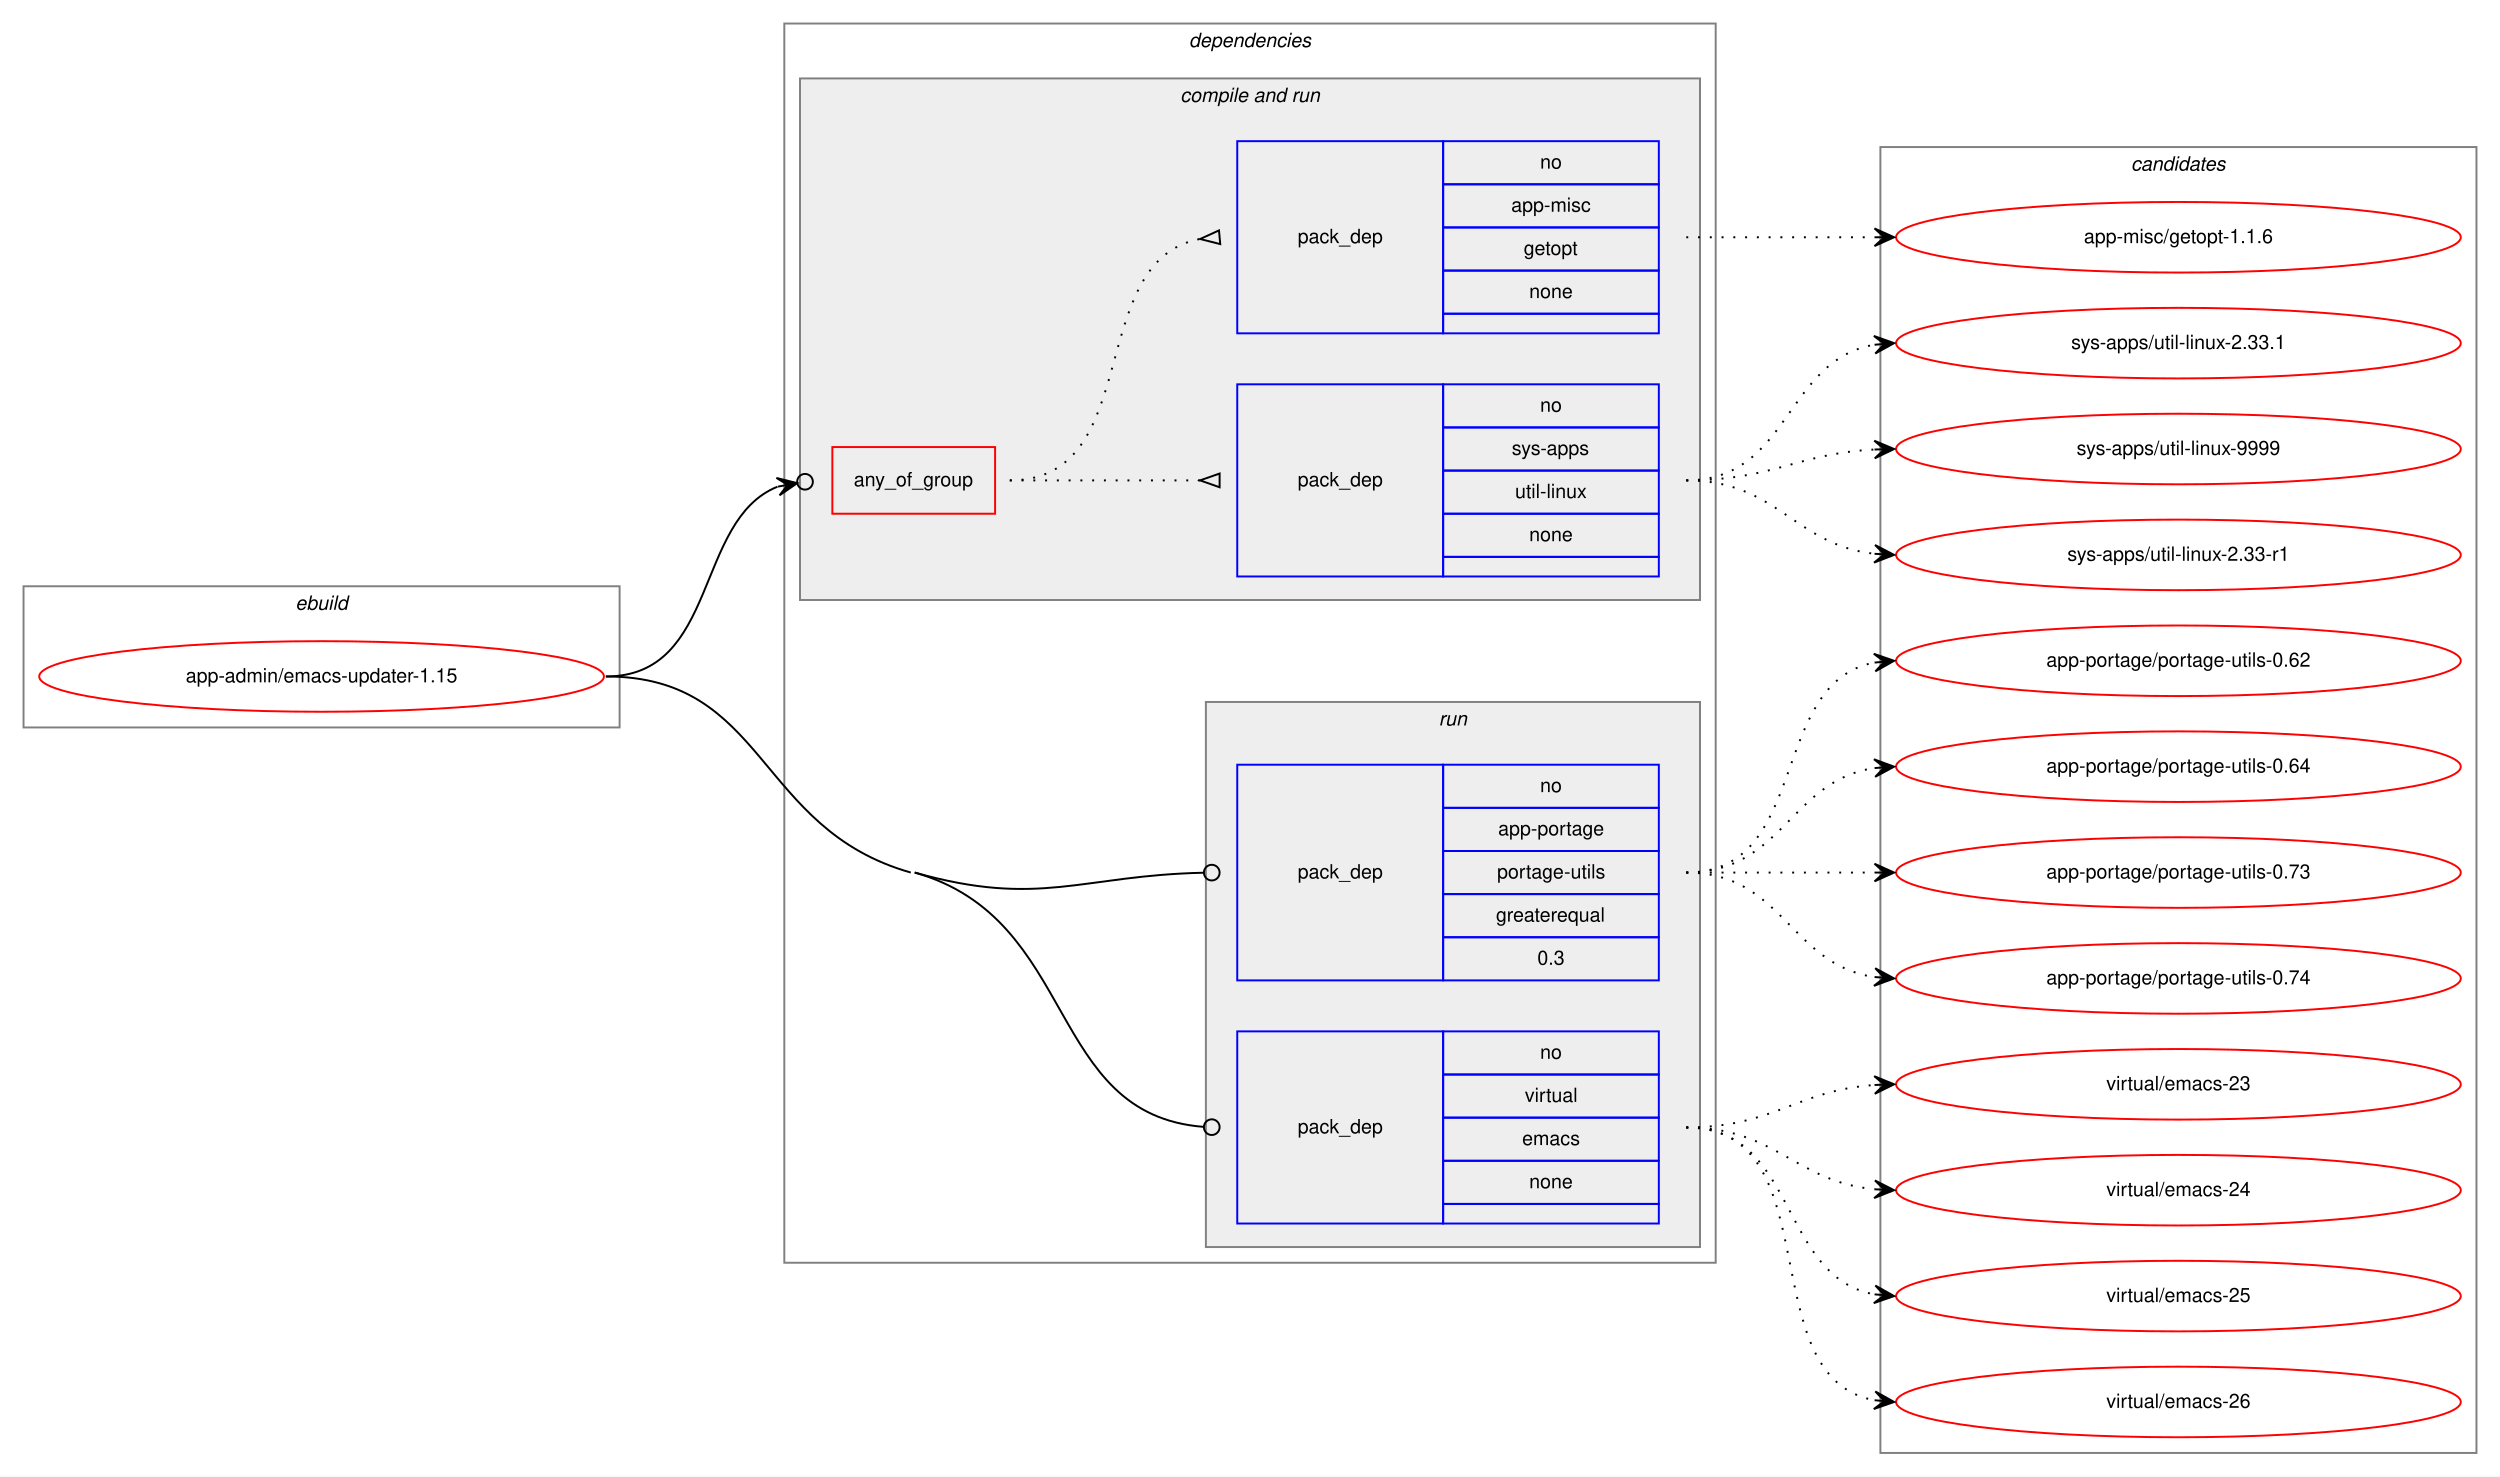
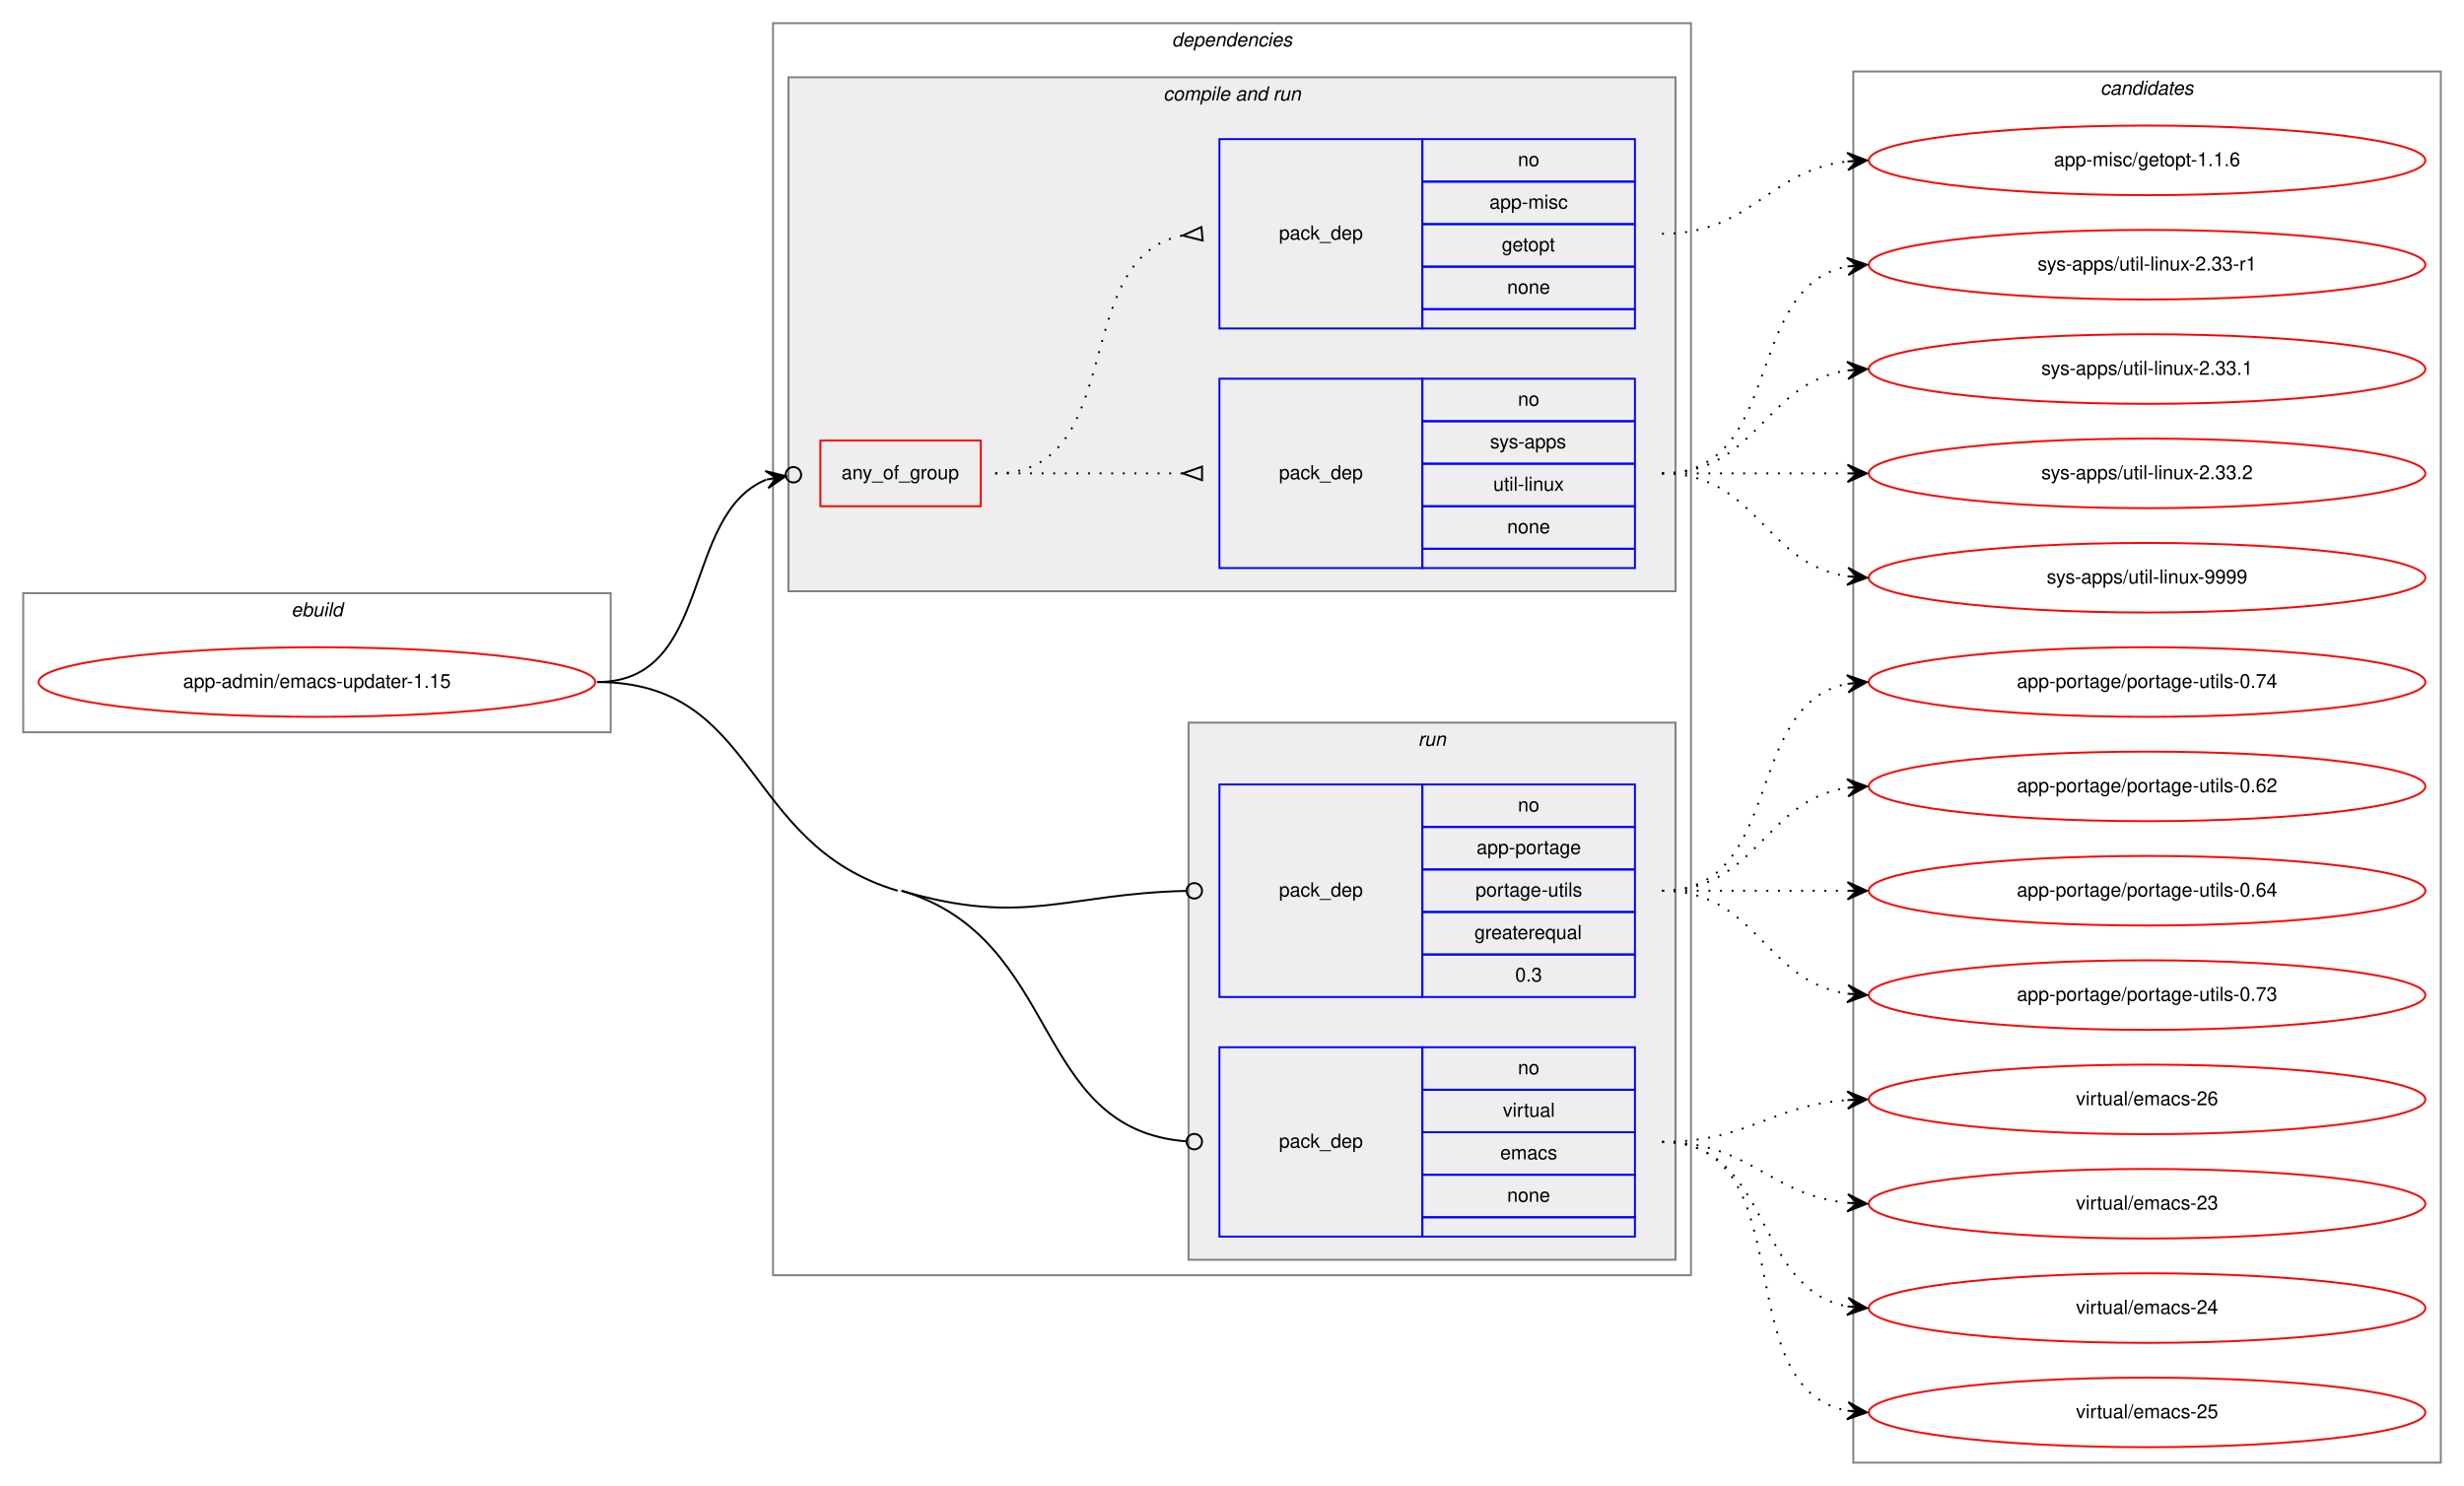
- <svg xmlns="http://www.w3.org/2000/svg" xmlns:xlink="http://www.w3.org/1999/xlink" width="1275pt" height="753pt" viewBox="0.00 0.00 1275.00 753.00">
-   <g id="graph0" class="graph" transform="scale(1 1) rotate(0) translate(4 749)">
-     <polygon fill="white" stroke="transparent" points="-4,4 -4,-749 1271,-749 1271,4 -4,4" />
+ <svg xmlns="http://www.w3.org/2000/svg" xmlns:xlink="http://www.w3.org/1999/xlink" width="1275pt" height="769pt" viewBox="0.00 0.00 1275.00 769.00">
+   <g id="graph0" class="graph" transform="scale(1 1) rotate(0) translate(4 765)">
+     <polygon fill="white" stroke="transparent" points="-4,4 -4,-765 1271,-765 1271,4 -4,4" />
    <g id="clust1" class="cluster">
-       <polygon fill="none" stroke="gray" points="8,-378 8,-450 312,-450 312,-378 8,-378" />
-       <text text-anchor="start" x="146.66" y="-438" font-family="Helvetica,sans-Serif" font-style="italic" font-size="10.00">ebuild</text>
+       <polygon fill="none" stroke="gray" points="8,-386 8,-458 312,-458 312,-386 8,-386" />
+       <text text-anchor="start" x="146.66" y="-446" font-family="Helvetica,sans-Serif" font-style="italic" font-size="10.00">ebuild</text>
    </g>
    <g id="clust2" class="cluster">
-       <polygon fill="none" stroke="gray" points="396,-105 396,-737 871,-737 871,-105 396,-105" />
-       <text text-anchor="start" x="602.38" y="-725" font-family="Helvetica,sans-Serif" font-style="italic" font-size="10.00">dependencies</text>
+       <polygon fill="none" stroke="gray" points="396,-105 396,-753 871,-753 871,-105 396,-105" />
+       <text text-anchor="start" x="602.38" y="-741" font-family="Helvetica,sans-Serif" font-style="italic" font-size="10.00">dependencies</text>
    </g>
    <g id="clust4" class="cluster">
-       <polygon fill="#eeeeee" stroke="gray" points="404,-443 404,-709 863,-709 863,-443 404,-443" />
-       <text text-anchor="start" x="597.94" y="-697" font-family="Helvetica,sans-Serif" font-style="italic" font-size="10.00">compile and run</text>
+       <polygon fill="#eeeeee" stroke="gray" points="404,-459 404,-725 863,-725 863,-459 404,-459" />
+       <text text-anchor="start" x="597.94" y="-713" font-family="Helvetica,sans-Serif" font-style="italic" font-size="10.00">compile and run</text>
    </g>
    <g id="clust8" class="cluster">
      <polygon fill="#eeeeee" stroke="gray" points="611,-113 611,-391 863,-391 863,-113 611,-113" />
      <text text-anchor="start" x="729.78" y="-379" font-family="Helvetica,sans-Serif" font-style="italic" font-size="10.00">run</text>
    </g>
    <g id="clust11" class="cluster">
-       <polygon fill="none" stroke="gray" points="955,-8 955,-674 1259,-674 1259,-8 955,-8" />
-       <text text-anchor="start" x="1082.82" y="-662" font-family="Helvetica,sans-Serif" font-style="italic" font-size="10.00">candidates</text>
+       <polygon fill="none" stroke="gray" points="955,-8 955,-728 1259,-728 1259,-8 955,-8" />
+       <text text-anchor="start" x="1082.82" y="-716" font-family="Helvetica,sans-Serif" font-style="italic" font-size="10.00">candidates</text>
    </g>
    <g id="node1" class="node">
      <g id="a_node1">
        <a xlink:href="../app-admin/emacs-updater-1.15.svg" xlink:title="app-admin/emacs-updater-1.15">
-           <ellipse fill="none" stroke="red" cx="160" cy="-404" rx="144" ry="18" />
-           <text text-anchor="middle" x="160" y="-401" font-family="Helvetica,sans-Serif" font-size="10.00">app-admin/emacs-updater-1.15</text>
+           <ellipse fill="none" stroke="red" cx="160" cy="-412" rx="144" ry="18" />
+           <text text-anchor="middle" x="160" y="-409" font-family="Helvetica,sans-Serif" font-size="10.00">app-admin/emacs-updater-1.15</text>
        </a>
      </g>
    </g>
    <g id="node2" class="node">
-       <polygon fill="none" stroke="red" points="420.5,-487 420.5,-521 503.5,-521 503.5,-487 420.5,-487" />
-       <text text-anchor="start" x="431.43" y="-501" font-family="Helvetica,sans-Serif" font-size="10.00">any_of_group</text>
+       <polygon fill="none" stroke="red" points="420.5,-503 420.5,-537 503.5,-537 503.5,-503 420.5,-503" />
+       <text text-anchor="start" x="431.43" y="-517" font-family="Helvetica,sans-Serif" font-size="10.00">any_of_group</text>
    </g>
    <g id="edge3" class="edge">
-       <path fill="none" stroke="black" d="M305,-404C362.67,-404 349.97,-483.67 392.52,-500.79" />
-       <ellipse fill="none" stroke="black" cx="406.56" cy="-503.3" rx="4" ry="4" />
-       <polygon fill="black" stroke="black" points="402.62,-502.59 391.99,-505.26 397.7,-501.71 392.78,-500.83 392.78,-500.83 392.78,-500.83 397.7,-501.71 393.57,-496.4 402.62,-502.59 402.62,-502.59" />
+       <path fill="none" stroke="black" d="M305,-412C365.16,-412 348.31,-498.8 392.53,-516.77" />
+       <ellipse fill="none" stroke="black" cx="406.56" cy="-519.29" rx="4" ry="4" />
+       <polygon fill="black" stroke="black" points="402.63,-518.58 391.99,-521.24 397.71,-517.7 392.78,-516.81 392.78,-516.81 392.78,-516.81 397.71,-517.7 393.58,-512.38 402.63,-518.58 402.63,-518.58" />
    </g>
    <g id="node5" class="node">
      <polygon fill="none" stroke="blue" points="627,-249 627,-359 732,-359 732,-249 627,-249" />
      <text text-anchor="start" x="657.82" y="-301" font-family="Helvetica,sans-Serif" font-size="10.00">pack_dep</text>
      <polygon fill="none" stroke="blue" points="732,-337 732,-359 842,-359 842,-337 732,-337" />
      <text text-anchor="start" x="781.44" y="-345" font-family="Helvetica,sans-Serif" font-size="10.00">no</text>
      <polygon fill="none" stroke="blue" points="732,-315 732,-337 842,-337 842,-315 732,-315" />
      <text text-anchor="start" x="760.05" y="-323" font-family="Helvetica,sans-Serif" font-size="10.00">app-portage</text>
      <polygon fill="none" stroke="blue" points="732,-293 732,-315 842,-315 842,-293 732,-293" />
      <text text-anchor="start" x="759.5" y="-301" font-family="Helvetica,sans-Serif" font-size="10.00">portage-utils</text>
      <polygon fill="none" stroke="blue" points="732,-271 732,-293 842,-293 842,-271 732,-271" />
      <text text-anchor="start" x="758.94" y="-279" font-family="Helvetica,sans-Serif" font-size="10.00">greaterequal</text>
      <polygon fill="none" stroke="blue" points="732,-249 732,-271 842,-271 842,-249 732,-249" />
      <text text-anchor="start" x="780.05" y="-257" font-family="Helvetica,sans-Serif" font-size="10.00">0.3</text>
    </g>
    <g id="edge4" class="edge">
-       <path fill="none" stroke="black" d="M462.5,-304C526.27,-285.94 547.18,-302.52 609.74,-303.91" />
-       <ellipse fill="none" stroke="black" cx="614" cy="-303.96" rx="4" ry="4" />
+       <path fill="none" stroke="black" d="M462.5,-304C526.05,-285.19 547.16,-302.46 609.74,-303.91" />
+       <ellipse fill="none" stroke="black" cx="614" cy="-303.95" rx="4" ry="4" />
    </g>
    <g id="node6" class="node">
      <polygon fill="none" stroke="blue" points="627,-125 627,-223 732,-223 732,-125 627,-125" />
      <text text-anchor="start" x="657.82" y="-171" font-family="Helvetica,sans-Serif" font-size="10.00">pack_dep</text>
      <polygon fill="none" stroke="blue" points="732,-201 732,-223 842,-223 842,-201 732,-201" />
      <text text-anchor="start" x="781.44" y="-209" font-family="Helvetica,sans-Serif" font-size="10.00">no</text>
      <polygon fill="none" stroke="blue" points="732,-179 732,-201 842,-201 842,-179 732,-179" />
      <text text-anchor="start" x="773.67" y="-187" font-family="Helvetica,sans-Serif" font-size="10.00">virtual</text>
      <polygon fill="none" stroke="blue" points="732,-157 732,-179 842,-179 842,-157 732,-157" />
      <text text-anchor="start" x="772.28" y="-165" font-family="Helvetica,sans-Serif" font-size="10.00">emacs</text>
      <polygon fill="none" stroke="blue" points="732,-135 732,-157 842,-157 842,-135 732,-135" />
      <text text-anchor="start" x="775.88" y="-143" font-family="Helvetica,sans-Serif" font-size="10.00">none</text>
      <polygon fill="none" stroke="blue" points="732,-125 732,-135 842,-135 842,-125 732,-125" />
    </g>
    <g id="edge5" class="edge">
-       <path fill="none" stroke="black" d="M462.5,-304C546.46,-280.22 529.14,-180.51 609.87,-174.3" />
+       <path fill="none" stroke="black" d="M462.5,-304C546.18,-279.23 529.12,-180.45 609.87,-174.3" />
      <ellipse fill="none" stroke="black" cx="614" cy="-174.15" rx="4" ry="4" />
-       <path fill="none" stroke="black" d="M305,-404C387.17,-404 381.44,-326.39 460.5,-304" />
+       <path fill="none" stroke="black" d="M305,-412C389.14,-412 379.82,-327.89 460.5,-304" />
    </g>
    <g id="node3" class="node">
-       <polygon fill="none" stroke="blue" points="627,-455 627,-553 732,-553 732,-455 627,-455" />
-       <text text-anchor="start" x="657.82" y="-501" font-family="Helvetica,sans-Serif" font-size="10.00">pack_dep</text>
-       <polygon fill="none" stroke="blue" points="732,-531 732,-553 842,-553 842,-531 732,-531" />
-       <text text-anchor="start" x="781.44" y="-539" font-family="Helvetica,sans-Serif" font-size="10.00">no</text>
-       <polygon fill="none" stroke="blue" points="732,-509 732,-531 842,-531 842,-509 732,-509" />
-       <text text-anchor="start" x="767" y="-517" font-family="Helvetica,sans-Serif" font-size="10.00">sys-apps</text>
-       <polygon fill="none" stroke="blue" points="732,-487 732,-509 842,-509 842,-487 732,-487" />
-       <text text-anchor="start" x="768.67" y="-495" font-family="Helvetica,sans-Serif" font-size="10.00">util-linux</text>
-       <polygon fill="none" stroke="blue" points="732,-465 732,-487 842,-487 842,-465 732,-465" />
-       <text text-anchor="start" x="775.88" y="-473" font-family="Helvetica,sans-Serif" font-size="10.00">none</text>
-       <polygon fill="none" stroke="blue" points="732,-455 732,-465 842,-465 842,-455 732,-455" />
+       <polygon fill="none" stroke="blue" points="627,-471 627,-569 732,-569 732,-471 627,-471" />
+       <text text-anchor="start" x="657.82" y="-517" font-family="Helvetica,sans-Serif" font-size="10.00">pack_dep</text>
+       <polygon fill="none" stroke="blue" points="732,-547 732,-569 842,-569 842,-547 732,-547" />
+       <text text-anchor="start" x="781.44" y="-555" font-family="Helvetica,sans-Serif" font-size="10.00">no</text>
+       <polygon fill="none" stroke="blue" points="732,-525 732,-547 842,-547 842,-525 732,-525" />
+       <text text-anchor="start" x="767" y="-533" font-family="Helvetica,sans-Serif" font-size="10.00">sys-apps</text>
+       <polygon fill="none" stroke="blue" points="732,-503 732,-525 842,-525 842,-503 732,-503" />
+       <text text-anchor="start" x="768.67" y="-511" font-family="Helvetica,sans-Serif" font-size="10.00">util-linux</text>
+       <polygon fill="none" stroke="blue" points="732,-481 732,-503 842,-503 842,-481 732,-481" />
+       <text text-anchor="start" x="775.88" y="-489" font-family="Helvetica,sans-Serif" font-size="10.00">none</text>
+       <polygon fill="none" stroke="blue" points="732,-471 732,-481 842,-481 842,-471 732,-471" />
    </g>
    <g id="edge1" class="edge">
-       <path fill="none" stroke="black" stroke-dasharray="1,5" d="M511,-504C555.03,-504 568.48,-504 607.97,-504" />
-       <polygon fill="none" stroke="black" points="618,-507.5 608,-504 618,-500.5 618,-507.5" />
+       <path fill="none" stroke="black" stroke-dasharray="1,5" d="M511,-520C555.03,-520 568.48,-520 607.97,-520" />
+       <polygon fill="none" stroke="black" points="618,-523.5 608,-520 618,-516.5 618,-523.5" />
    </g>
    <g id="node4" class="node">
-       <polygon fill="none" stroke="blue" points="627,-579 627,-677 732,-677 732,-579 627,-579" />
-       <text text-anchor="start" x="657.82" y="-625" font-family="Helvetica,sans-Serif" font-size="10.00">pack_dep</text>
-       <polygon fill="none" stroke="blue" points="732,-655 732,-677 842,-677 842,-655 732,-655" />
-       <text text-anchor="start" x="781.44" y="-663" font-family="Helvetica,sans-Serif" font-size="10.00">no</text>
-       <polygon fill="none" stroke="blue" points="732,-633 732,-655 842,-655 842,-633 732,-633" />
-       <text text-anchor="start" x="766.72" y="-641" font-family="Helvetica,sans-Serif" font-size="10.00">app-misc</text>
-       <polygon fill="none" stroke="blue" points="732,-611 732,-633 842,-633 842,-611 732,-611" />
-       <text text-anchor="start" x="773.1" y="-619" font-family="Helvetica,sans-Serif" font-size="10.00">getopt</text>
-       <polygon fill="none" stroke="blue" points="732,-589 732,-611 842,-611 842,-589 732,-589" />
-       <text text-anchor="start" x="775.88" y="-597" font-family="Helvetica,sans-Serif" font-size="10.00">none</text>
-       <polygon fill="none" stroke="blue" points="732,-579 732,-589 842,-589 842,-579 732,-579" />
+       <polygon fill="none" stroke="blue" points="627,-595 627,-693 732,-693 732,-595 627,-595" />
+       <text text-anchor="start" x="657.82" y="-641" font-family="Helvetica,sans-Serif" font-size="10.00">pack_dep</text>
+       <polygon fill="none" stroke="blue" points="732,-671 732,-693 842,-693 842,-671 732,-671" />
+       <text text-anchor="start" x="781.44" y="-679" font-family="Helvetica,sans-Serif" font-size="10.00">no</text>
+       <polygon fill="none" stroke="blue" points="732,-649 732,-671 842,-671 842,-649 732,-649" />
+       <text text-anchor="start" x="766.72" y="-657" font-family="Helvetica,sans-Serif" font-size="10.00">app-misc</text>
+       <polygon fill="none" stroke="blue" points="732,-627 732,-649 842,-649 842,-627 732,-627" />
+       <text text-anchor="start" x="773.1" y="-635" font-family="Helvetica,sans-Serif" font-size="10.00">getopt</text>
+       <polygon fill="none" stroke="blue" points="732,-605 732,-627 842,-627 842,-605 732,-605" />
+       <text text-anchor="start" x="775.88" y="-613" font-family="Helvetica,sans-Serif" font-size="10.00">none</text>
+       <polygon fill="none" stroke="blue" points="732,-595 732,-605 842,-605 842,-595 732,-595" />
    </g>
    <g id="edge2" class="edge">
-       <path fill="none" stroke="black" stroke-dasharray="1,5" d="M511,-504C580.1,-504 548.84,-615.73 607.74,-627.07" />
-       <polygon fill="none" stroke="black" points="617.68,-631.49 608.04,-627.1 618.32,-624.51 617.68,-631.49" />
+       <path fill="none" stroke="black" stroke-dasharray="1,5" d="M511,-520C580.1,-520 548.84,-631.73 607.74,-643.07" />
+       <polygon fill="none" stroke="black" points="617.68,-647.49 608.04,-643.1 618.32,-640.51 617.68,-647.49" />
    </g>
    <g id="node7" class="node">
      <g id="a_node7">
        <a xlink:href="../sys-apps/util-linux-2.33-r1.svg" xlink:title="sys-apps/util-linux-2.33-r1">
-           <ellipse fill="none" stroke="red" cx="1107" cy="-466" rx="144" ry="18" />
-           <text text-anchor="middle" x="1107" y="-463" font-family="Helvetica,sans-Serif" font-size="10.00">sys-apps/util-linux-2.33-r1</text>
+           <ellipse fill="none" stroke="red" cx="1107" cy="-628" rx="144" ry="18" />
+           <text text-anchor="middle" x="1107" y="-625" font-family="Helvetica,sans-Serif" font-size="10.00">sys-apps/util-linux-2.33-r1</text>
        </a>
      </g>
    </g>
    <g id="edge6" class="edge">
-       <path fill="none" stroke="black" stroke-dasharray="1,5" d="M856,-504C902.43,-504 910.87,-471.29 951.81,-466.57" />
-       <polygon fill="black" stroke="black" points="962,-466 952.27,-471.05 957.01,-466.28 952.02,-466.56 952.02,-466.56 952.02,-466.56 957.01,-466.28 951.77,-462.06 962,-466 962,-466" />
+       <path fill="none" stroke="black" stroke-dasharray="1,5" d="M856,-520C919.58,-520 897.58,-616.51 951.79,-627.07" />
+       <polygon fill="black" stroke="black" points="962,-628 951.63,-631.57 957.02,-627.54 952.04,-627.09 952.04,-627.09 952.04,-627.09 957.02,-627.54 952.45,-622.61 962,-628 962,-628" />
    </g>
    <g id="node8" class="node">
      <g id="a_node8">
        <a xlink:href="../sys-apps/util-linux-2.33.1.svg" xlink:title="sys-apps/util-linux-2.33.1">
          <ellipse fill="none" stroke="red" cx="1107" cy="-574" rx="144" ry="18" />
          <text text-anchor="middle" x="1107" y="-571" font-family="Helvetica,sans-Serif" font-size="10.00">sys-apps/util-linux-2.33.1</text>
        </a>
      </g>
    </g>
    <g id="edge7" class="edge">
-       <path fill="none" stroke="black" stroke-dasharray="1,5" d="M856,-504C908.82,-504 906.17,-565.27 951.84,-573.17" />
-       <polygon fill="black" stroke="black" points="962,-574 951.67,-577.67 957.02,-573.59 952.03,-573.18 952.03,-573.18 952.03,-573.18 957.02,-573.59 952.4,-568.7 962,-574 962,-574" />
+       <path fill="none" stroke="black" stroke-dasharray="1,5" d="M856,-520C905.26,-520 908.85,-566.87 951.86,-573.28" />
+       <polygon fill="black" stroke="black" points="962,-574 951.71,-577.78 957.01,-573.64 952.03,-573.29 952.03,-573.29 952.03,-573.29 957.01,-573.64 952.35,-568.8 962,-574 962,-574" />
    </g>
    <g id="node9" class="node">
      <g id="a_node9">
-         <a xlink:href="../sys-apps/util-linux-9999.svg" xlink:title="sys-apps/util-linux-9999">
+         <a xlink:href="../sys-apps/util-linux-2.33.2.svg" xlink:title="sys-apps/util-linux-2.33.2">
          <ellipse fill="none" stroke="red" cx="1107" cy="-520" rx="144" ry="18" />
-           <text text-anchor="middle" x="1107" y="-517" font-family="Helvetica,sans-Serif" font-size="10.00">sys-apps/util-linux-9999</text>
+           <text text-anchor="middle" x="1107" y="-517" font-family="Helvetica,sans-Serif" font-size="10.00">sys-apps/util-linux-2.33.2</text>
        </a>
      </g>
    </g>
    <g id="edge8" class="edge">
-       <path fill="none" stroke="black" stroke-dasharray="1,5" d="M856,-504C900.11,-504 912.56,-517.71 951.97,-519.75" />
-       <polygon fill="black" stroke="black" points="962,-520 951.89,-524.25 957,-519.87 952,-519.75 952,-519.75 952,-519.75 957,-519.87 952.12,-515.25 962,-520 962,-520" />
+       <path fill="none" stroke="black" stroke-dasharray="1,5" d="M856,-520C899.43,-520 912.83,-520 951.57,-520" />
+       <polygon fill="black" stroke="black" points="962,-520 952,-524.5 957,-520 952,-520 952,-520 952,-520 957,-520 952,-515.5 962,-520 962,-520" />
    </g>
    <g id="node10" class="node">
      <g id="a_node10">
-         <a xlink:href="../app-misc/getopt-1.1.6.svg" xlink:title="app-misc/getopt-1.1.6">
-           <ellipse fill="none" stroke="red" cx="1107" cy="-628" rx="144" ry="18" />
-           <text text-anchor="middle" x="1107" y="-625" font-family="Helvetica,sans-Serif" font-size="10.00">app-misc/getopt-1.1.6</text>
+         <a xlink:href="../sys-apps/util-linux-9999.svg" xlink:title="sys-apps/util-linux-9999">
+           <ellipse fill="none" stroke="red" cx="1107" cy="-466" rx="144" ry="18" />
+           <text text-anchor="middle" x="1107" y="-463" font-family="Helvetica,sans-Serif" font-size="10.00">sys-apps/util-linux-9999</text>
        </a>
      </g>
    </g>
    <g id="edge9" class="edge">
-       <path fill="none" stroke="black" stroke-dasharray="1,5" d="M856,-628C899.43,-628 912.83,-628 951.57,-628" />
-       <polygon fill="black" stroke="black" points="962,-628 952,-632.5 957,-628 952,-628 952,-628 952,-628 957,-628 952,-623.5 962,-628 962,-628" />
+       <path fill="none" stroke="black" stroke-dasharray="1,5" d="M856,-520C905.26,-520 908.85,-473.13 951.86,-466.72" />
+       <polygon fill="black" stroke="black" points="962,-466 952.35,-471.2 957.01,-466.36 952.03,-466.71 952.03,-466.71 952.03,-466.71 957.01,-466.36 951.71,-462.22 962,-466 962,-466" />
    </g>
    <g id="node11" class="node">
      <g id="a_node11">
-         <a xlink:href="../app-portage/portage-utils-0.62.svg" xlink:title="app-portage/portage-utils-0.62">
-           <ellipse fill="none" stroke="red" cx="1107" cy="-412" rx="144" ry="18" />
-           <text text-anchor="middle" x="1107" y="-409" font-family="Helvetica,sans-Serif" font-size="10.00">app-portage/portage-utils-0.62</text>
+         <a xlink:href="../app-misc/getopt-1.1.6.svg" xlink:title="app-misc/getopt-1.1.6">
+           <ellipse fill="none" stroke="red" cx="1107" cy="-682" rx="144" ry="18" />
+           <text text-anchor="middle" x="1107" y="-679" font-family="Helvetica,sans-Serif" font-size="10.00">app-misc/getopt-1.1.6</text>
        </a>
      </g>
    </g>
    <g id="edge10" class="edge">
-       <path fill="none" stroke="black" stroke-dasharray="1,5" d="M856,-304C919.58,-304 897.58,-400.51 951.79,-411.07" />
-       <polygon fill="black" stroke="black" points="962,-412 951.63,-415.57 957.02,-411.54 952.04,-411.09 952.04,-411.09 952.04,-411.09 957.02,-411.54 952.45,-406.61 962,-412 962,-412" />
+       <path fill="none" stroke="black" stroke-dasharray="1,5" d="M856,-644C902.43,-644 910.87,-676.71 951.81,-681.43" />
+       <polygon fill="black" stroke="black" points="962,-682 951.77,-685.94 957.01,-681.72 952.02,-681.44 952.02,-681.44 952.02,-681.44 957.01,-681.72 952.27,-676.95 962,-682 962,-682" />
    </g>
    <g id="node12" class="node">
      <g id="a_node12">
-         <a xlink:href="../app-portage/portage-utils-0.64.svg" xlink:title="app-portage/portage-utils-0.64">
+         <a xlink:href="../app-portage/portage-utils-0.62.svg" xlink:title="app-portage/portage-utils-0.62">
          <ellipse fill="none" stroke="red" cx="1107" cy="-358" rx="144" ry="18" />
-           <text text-anchor="middle" x="1107" y="-355" font-family="Helvetica,sans-Serif" font-size="10.00">app-portage/portage-utils-0.64</text>
+           <text text-anchor="middle" x="1107" y="-355" font-family="Helvetica,sans-Serif" font-size="10.00">app-portage/portage-utils-0.62</text>
        </a>
      </g>
    </g>
    <g id="edge11" class="edge">
      <path fill="none" stroke="black" stroke-dasharray="1,5" d="M856,-304C905.26,-304 908.85,-350.87 951.86,-357.28" />
      <polygon fill="black" stroke="black" points="962,-358 951.71,-361.78 957.01,-357.64 952.03,-357.29 952.03,-357.29 952.03,-357.29 957.01,-357.64 952.35,-352.8 962,-358 962,-358" />
    </g>
    <g id="node13" class="node">
      <g id="a_node13">
-         <a xlink:href="../app-portage/portage-utils-0.73.svg" xlink:title="app-portage/portage-utils-0.73">
+         <a xlink:href="../app-portage/portage-utils-0.64.svg" xlink:title="app-portage/portage-utils-0.64">
          <ellipse fill="none" stroke="red" cx="1107" cy="-304" rx="144" ry="18" />
-           <text text-anchor="middle" x="1107" y="-301" font-family="Helvetica,sans-Serif" font-size="10.00">app-portage/portage-utils-0.73</text>
+           <text text-anchor="middle" x="1107" y="-301" font-family="Helvetica,sans-Serif" font-size="10.00">app-portage/portage-utils-0.64</text>
        </a>
      </g>
    </g>
    <g id="edge12" class="edge">
      <path fill="none" stroke="black" stroke-dasharray="1,5" d="M856,-304C899.43,-304 912.83,-304 951.57,-304" />
      <polygon fill="black" stroke="black" points="962,-304 952,-308.5 957,-304 952,-304 952,-304 952,-304 957,-304 952,-299.5 962,-304 962,-304" />
    </g>
    <g id="node14" class="node">
      <g id="a_node14">
-         <a xlink:href="../app-portage/portage-utils-0.74.svg" xlink:title="app-portage/portage-utils-0.74">
+         <a xlink:href="../app-portage/portage-utils-0.73.svg" xlink:title="app-portage/portage-utils-0.73">
          <ellipse fill="none" stroke="red" cx="1107" cy="-250" rx="144" ry="18" />
-           <text text-anchor="middle" x="1107" y="-247" font-family="Helvetica,sans-Serif" font-size="10.00">app-portage/portage-utils-0.74</text>
+           <text text-anchor="middle" x="1107" y="-247" font-family="Helvetica,sans-Serif" font-size="10.00">app-portage/portage-utils-0.73</text>
        </a>
      </g>
    </g>
    <g id="edge13" class="edge">
      <path fill="none" stroke="black" stroke-dasharray="1,5" d="M856,-304C905.26,-304 908.85,-257.13 951.86,-250.72" />
      <polygon fill="black" stroke="black" points="962,-250 952.35,-255.2 957.01,-250.36 952.03,-250.71 952.03,-250.71 952.03,-250.71 957.01,-250.36 951.71,-246.22 962,-250 962,-250" />
    </g>
    <g id="node15" class="node">
      <g id="a_node15">
-         <a xlink:href="../virtual/emacs-23.svg" xlink:title="virtual/emacs-23">
-           <ellipse fill="none" stroke="red" cx="1107" cy="-196" rx="144" ry="18" />
-           <text text-anchor="middle" x="1107" y="-193" font-family="Helvetica,sans-Serif" font-size="10.00">virtual/emacs-23</text>
+         <a xlink:href="../app-portage/portage-utils-0.74.svg" xlink:title="app-portage/portage-utils-0.74">
+           <ellipse fill="none" stroke="red" cx="1107" cy="-412" rx="144" ry="18" />
+           <text text-anchor="middle" x="1107" y="-409" font-family="Helvetica,sans-Serif" font-size="10.00">app-portage/portage-utils-0.74</text>
        </a>
      </g>
    </g>
    <g id="edge14" class="edge">
-       <path fill="none" stroke="black" stroke-dasharray="1,5" d="M856,-174C900.54,-174 912.22,-192.86 951.89,-195.65" />
-       <polygon fill="black" stroke="black" points="962,-196 951.85,-200.16 957,-195.83 952.01,-195.66 952.01,-195.66 952.01,-195.66 957,-195.83 952.16,-191.16 962,-196 962,-196" />
+       <path fill="none" stroke="black" stroke-dasharray="1,5" d="M856,-304C919.58,-304 897.58,-400.51 951.79,-411.07" />
+       <polygon fill="black" stroke="black" points="962,-412 951.63,-415.57 957.02,-411.54 952.04,-411.09 952.04,-411.09 952.04,-411.09 957.02,-411.54 952.45,-406.61 962,-412 962,-412" />
    </g>
    <g id="node16" class="node">
      <g id="a_node16">
-         <a xlink:href="../virtual/emacs-24.svg" xlink:title="virtual/emacs-24">
+         <a xlink:href="../virtual/emacs-23.svg" xlink:title="virtual/emacs-23">
          <ellipse fill="none" stroke="red" cx="1107" cy="-142" rx="144" ry="18" />
-           <text text-anchor="middle" x="1107" y="-139" font-family="Helvetica,sans-Serif" font-size="10.00">virtual/emacs-24</text>
+           <text text-anchor="middle" x="1107" y="-139" font-family="Helvetica,sans-Serif" font-size="10.00">virtual/emacs-23</text>
        </a>
      </g>
    </g>
    <g id="edge15" class="edge">
      <path fill="none" stroke="black" stroke-dasharray="1,5" d="M856,-174C901.65,-174 911.48,-146.46 951.95,-142.48" />
      <polygon fill="black" stroke="black" points="962,-142 952.22,-146.97 957.01,-142.24 952.01,-142.47 952.01,-142.47 952.01,-142.47 957.01,-142.24 951.8,-137.98 962,-142 962,-142" />
    </g>
    <g id="node17" class="node">
      <g id="a_node17">
-         <a xlink:href="../virtual/emacs-25.svg" xlink:title="virtual/emacs-25">
+         <a xlink:href="../virtual/emacs-24.svg" xlink:title="virtual/emacs-24">
          <ellipse fill="none" stroke="red" cx="1107" cy="-88" rx="144" ry="18" />
-           <text text-anchor="middle" x="1107" y="-85" font-family="Helvetica,sans-Serif" font-size="10.00">virtual/emacs-25</text>
+           <text text-anchor="middle" x="1107" y="-85" font-family="Helvetica,sans-Serif" font-size="10.00">virtual/emacs-24</text>
        </a>
      </g>
    </g>
    <g id="edge16" class="edge">
      <path fill="none" stroke="black" stroke-dasharray="1,5" d="M856,-174C912.99,-174 902.91,-98.1 951.78,-88.91" />
      <polygon fill="black" stroke="black" points="962,-88 952.44,-93.37 957.02,-88.44 952.04,-88.88 952.04,-88.88 952.04,-88.88 957.02,-88.44 951.64,-84.4 962,-88 962,-88" />
    </g>
    <g id="node18" class="node">
      <g id="a_node18">
-         <a xlink:href="../virtual/emacs-26.svg" xlink:title="virtual/emacs-26">
+         <a xlink:href="../virtual/emacs-25.svg" xlink:title="virtual/emacs-25">
          <ellipse fill="none" stroke="red" cx="1107" cy="-34" rx="144" ry="18" />
-           <text text-anchor="middle" x="1107" y="-31" font-family="Helvetica,sans-Serif" font-size="10.00">virtual/emacs-26</text>
+           <text text-anchor="middle" x="1107" y="-31" font-family="Helvetica,sans-Serif" font-size="10.00">virtual/emacs-25</text>
        </a>
      </g>
    </g>
    <g id="edge17" class="edge">
      <path fill="none" stroke="black" stroke-dasharray="1,5" d="M856,-174C930.39,-174 888.37,-46.82 951.84,-34.89" />
      <polygon fill="black" stroke="black" points="962,-34 952.43,-39.36 957.02,-34.44 952.04,-34.88 952.04,-34.88 952.04,-34.88 957.02,-34.44 951.64,-30.39 962,-34 962,-34" />
    </g>
+     <g id="node19" class="node">
+       <g id="a_node19">
+         <a xlink:href="../virtual/emacs-26.svg" xlink:title="virtual/emacs-26">
+           <ellipse fill="none" stroke="red" cx="1107" cy="-196" rx="144" ry="18" />
+           <text text-anchor="middle" x="1107" y="-193" font-family="Helvetica,sans-Serif" font-size="10.00">virtual/emacs-26</text>
+         </a>
+       </g>
+     </g>
+     <g id="edge18" class="edge">
+       <path fill="none" stroke="black" stroke-dasharray="1,5" d="M856,-174C900.54,-174 912.22,-192.86 951.89,-195.65" />
+       <polygon fill="black" stroke="black" points="962,-196 951.85,-200.16 957,-195.83 952.01,-195.66 952.01,-195.66 952.01,-195.66 957,-195.83 952.16,-191.16 962,-196 962,-196" />
+     </g>
  </g>
</svg>
